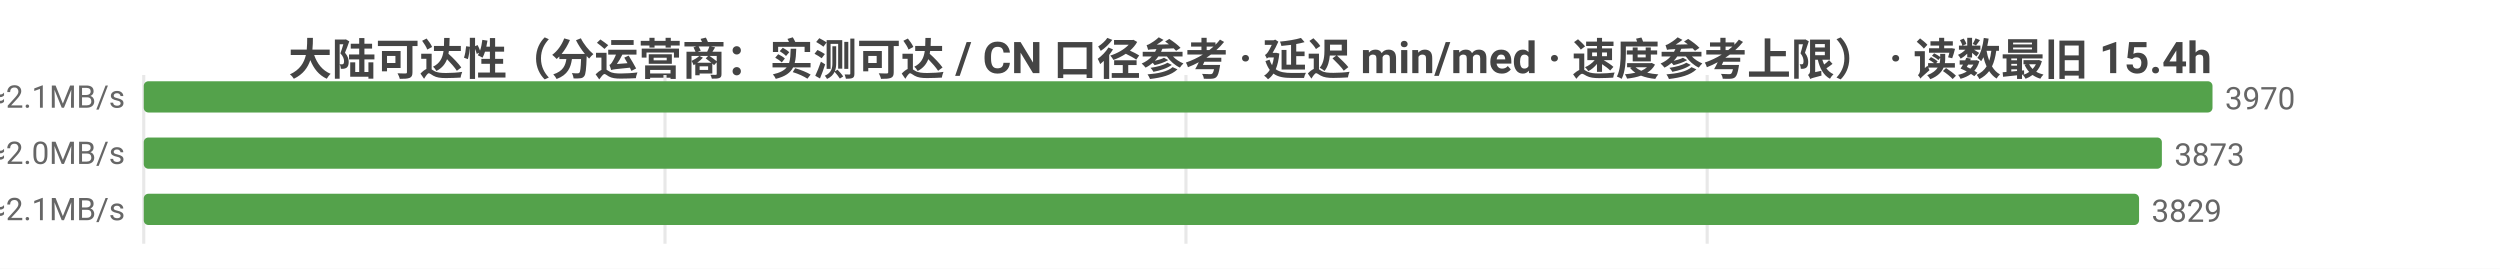
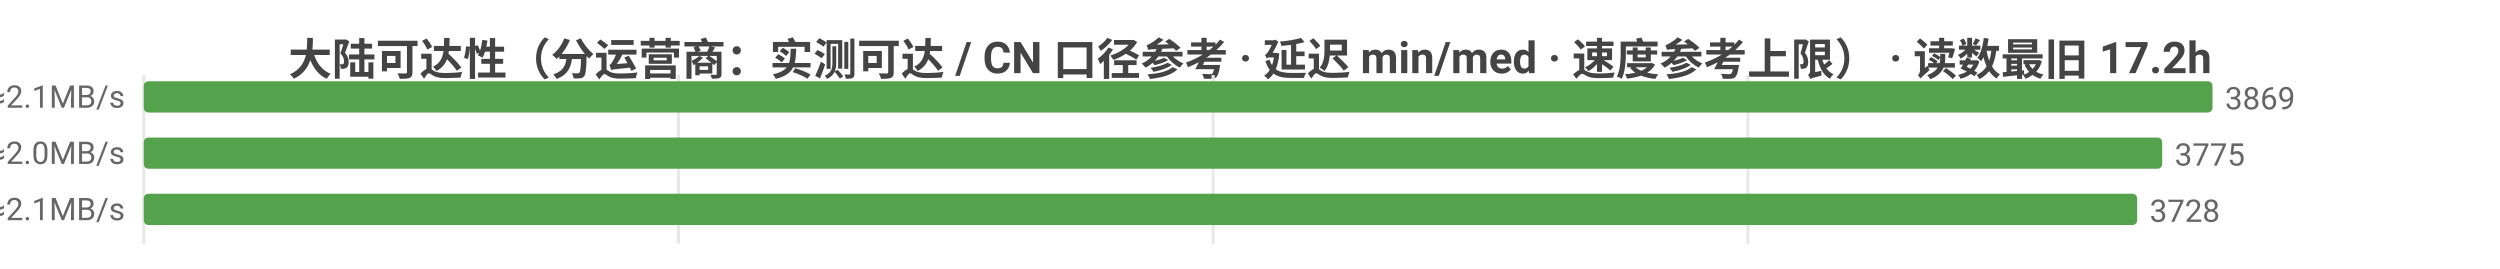
<svg xmlns="http://www.w3.org/2000/svg" width="800" height="86" viewBox="0 0 800 86">
  <rect width="800" height="86" fill="#ffffff" />
  <style>text{font-family:system-ui,-apple-system,'Segoe UI',Roboto,'PingFang SC','Microsoft YaHei','Noto Sans CJK SC',sans-serif}.g{stroke:#e8e8e8;stroke-width:1}.a{stroke:#999;stroke-width:1}.t{font-size:10px;fill:#666}.m{font-size:10px;text-anchor:middle;fill:#666}.e{font-size:10px;text-anchor:end;fill:#666}.l{font-size:11px;fill:#333}.tt{font-size:14px;font-weight:600;text-anchor:middle;fill:#444}.em{font-size:13px;text-anchor:middle;fill:#999}</style>
-   <text class="tt" x="400.0" y="24">大陆可达性（分运营商：实测可达 / CN 口径参考 · 延迟 min/med · 速度参考上限） · 读数最旧 15.4h</text>
+   <text class="tt" x="400.0" y="24">大陆可达性（分运营商：实测可达 / CN 口径参考 · 延迟 min/med · 速度参考上限） · 读数最旧 17.2h</text>
  <line class="g" x1="46" y1="24" x2="46" y2="78" />
-   <line class="g" x1="212.8" y1="24" x2="212.8" y2="78" />
-   <line class="g" x1="379.5" y1="24" x2="379.5" y2="78" />
-   <line class="g" x1="546.3" y1="24" x2="546.3" y2="78" />
-   <text class="e" x="40" y="35">中国电信  实测可达 3970/3987 · CN口径 12549  min8/med229ms  ≈2.1MB/s</text>
+   <line class="g" x1="217.1" y1="24" x2="217.1" y2="78" />
+   <line class="g" x1="388.2" y1="24" x2="388.2" y2="78" />
+   <line class="g" x1="559.3" y1="24" x2="559.3" y2="78" />
+   <text class="e" x="40" y="35">中国电信  实测可达 3869/3885 · CN口径 12376  min8/med229ms  ≈2.1MB/s</text>
  <rect x="46" y="26" width="662" height="10" fill="#54a24b" rx="1.5" />
-   <text class="t" x="712" y="35">3970</text>
-   <text class="e" x="40" y="53">中国联通  实测可达 3873/3880 · CN口径 12549  min10/med239ms  ≈2.0MB/s</text>
-   <rect x="46" y="44" width="645.8" height="10" fill="#54a24b" rx="1.5" />
-   <text class="t" x="695.8" y="53">3873</text>
-   <text class="e" x="40" y="71">中国移动  实测可达 3829/3836 · CN口径 12549  min14/med229ms  ≈2.1MB/s</text>
-   <rect x="46" y="62" width="638.5" height="10" fill="#54a24b" rx="1.5" />
-   <text class="t" x="688.5" y="71">3829</text>
+   <text class="t" x="712" y="35">3869</text>
+   <text class="e" x="40" y="53">中国联通  实测可达 3775/3782 · CN口径 12376  min10/med239ms  ≈2.0MB/s</text>
+   <rect x="46" y="44" width="645.9" height="10" fill="#54a24b" rx="1.5" />
+   <text class="t" x="695.9" y="53">3775</text>
+   <text class="e" x="40" y="71">中国移动  实测可达 3728/3735 · CN口径 12376  min14/med229ms  ≈2.1MB/s</text>
+   <rect x="46" y="62" width="637.9" height="10" fill="#54a24b" rx="1.5" />
+   <text class="t" x="687.9" y="71">3728</text>
</svg>
